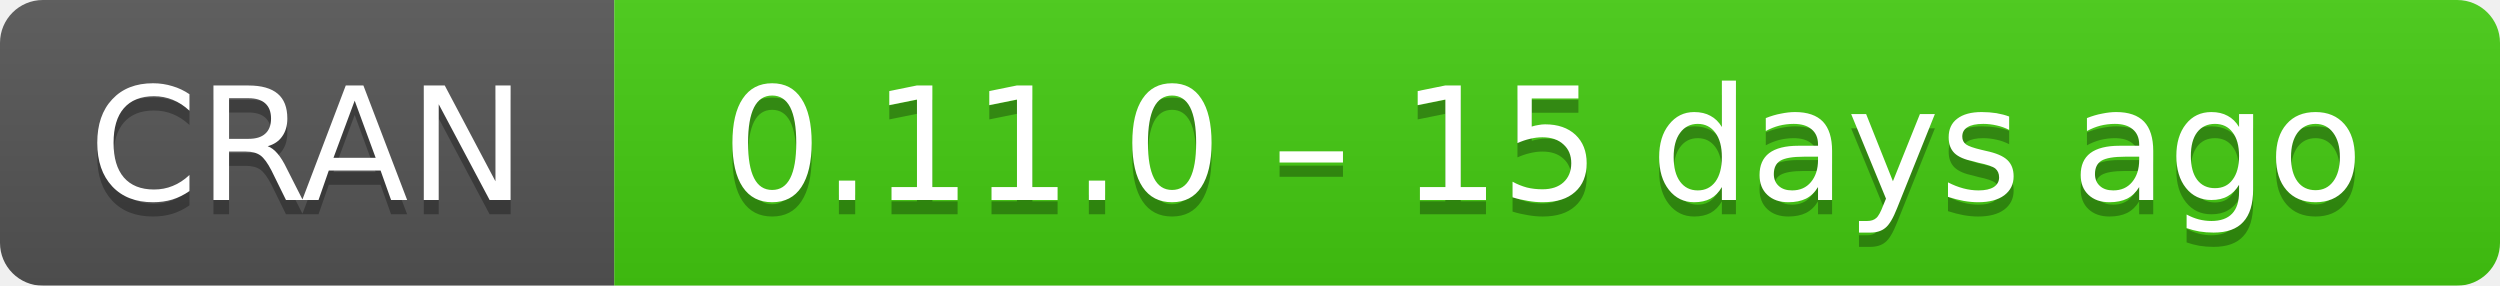
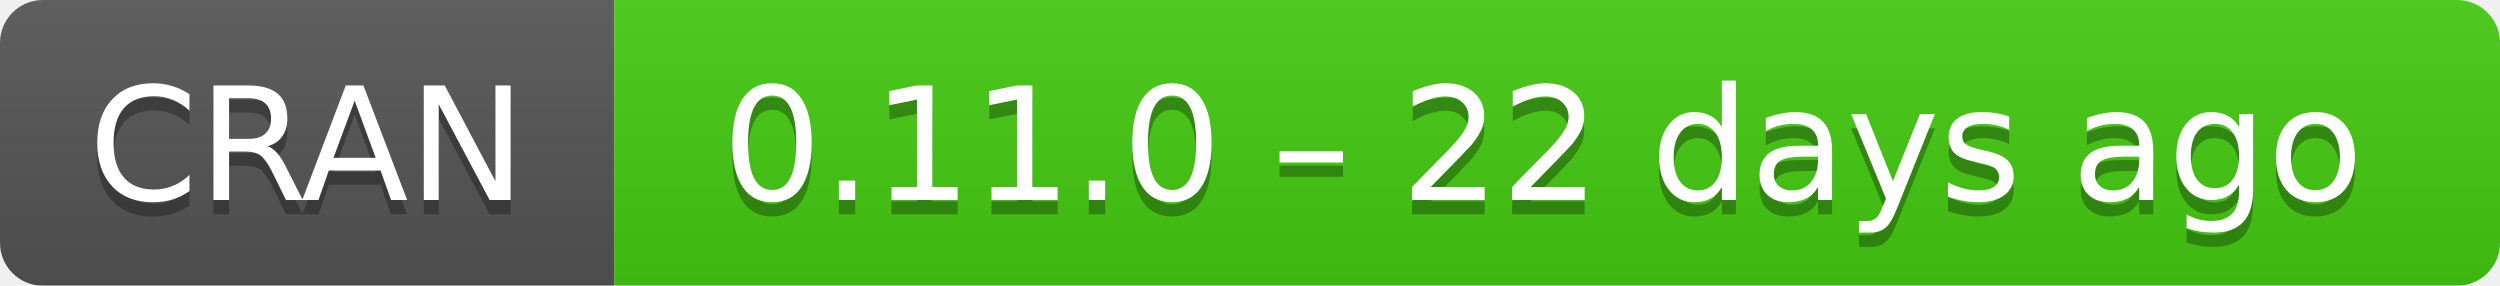
- <svg xmlns="http://www.w3.org/2000/svg" width="175" height="20" aria-label="CRAN 0.11.0 – 15 days ago">
+ <svg xmlns="http://www.w3.org/2000/svg" width="175" height="20" aria-label="CRAN 0.11.0 – 22 days ago">
  <linearGradient id="b" x2="0" y2="100%">
    <stop offset="0" stop-color="#bbb" stop-opacity=".1" />
    <stop offset="1" stop-opacity=".1" />
  </linearGradient>
  <mask id="a">
    <rect width="175" height="20" rx="3" fill="#fff" />
  </mask>
  <g mask="url(#a)">
    <path fill="#555" d="M0 0h43v20H0z" />
    <path fill="#4c1" d="M43 0h153v20H43z" />
    <path fill="url(#b)" d="M0 0h175v20H0z" />
  </g>
  <g fill="#fff" text-anchor="middle" font-family="DejaVu Sans,Verdana,Geneva,sans-serif" font-size="11">
    <text x="21.5" y="15" fill="#010101" fill-opacity=".3">
      CRAN
    </text>
    <text x="21.5" y="14">
      CRAN
    </text>
    <text x="108" y="15" fill="#010101" fill-opacity=".3">
-       0.11.0 – 15 days ago
+       0.11.0 – 22 days ago
    </text>
    <text x="108" y="14">
-       0.11.0 – 15 days ago
+       0.11.0 – 22 days ago
    </text>
  </g>
</svg>
